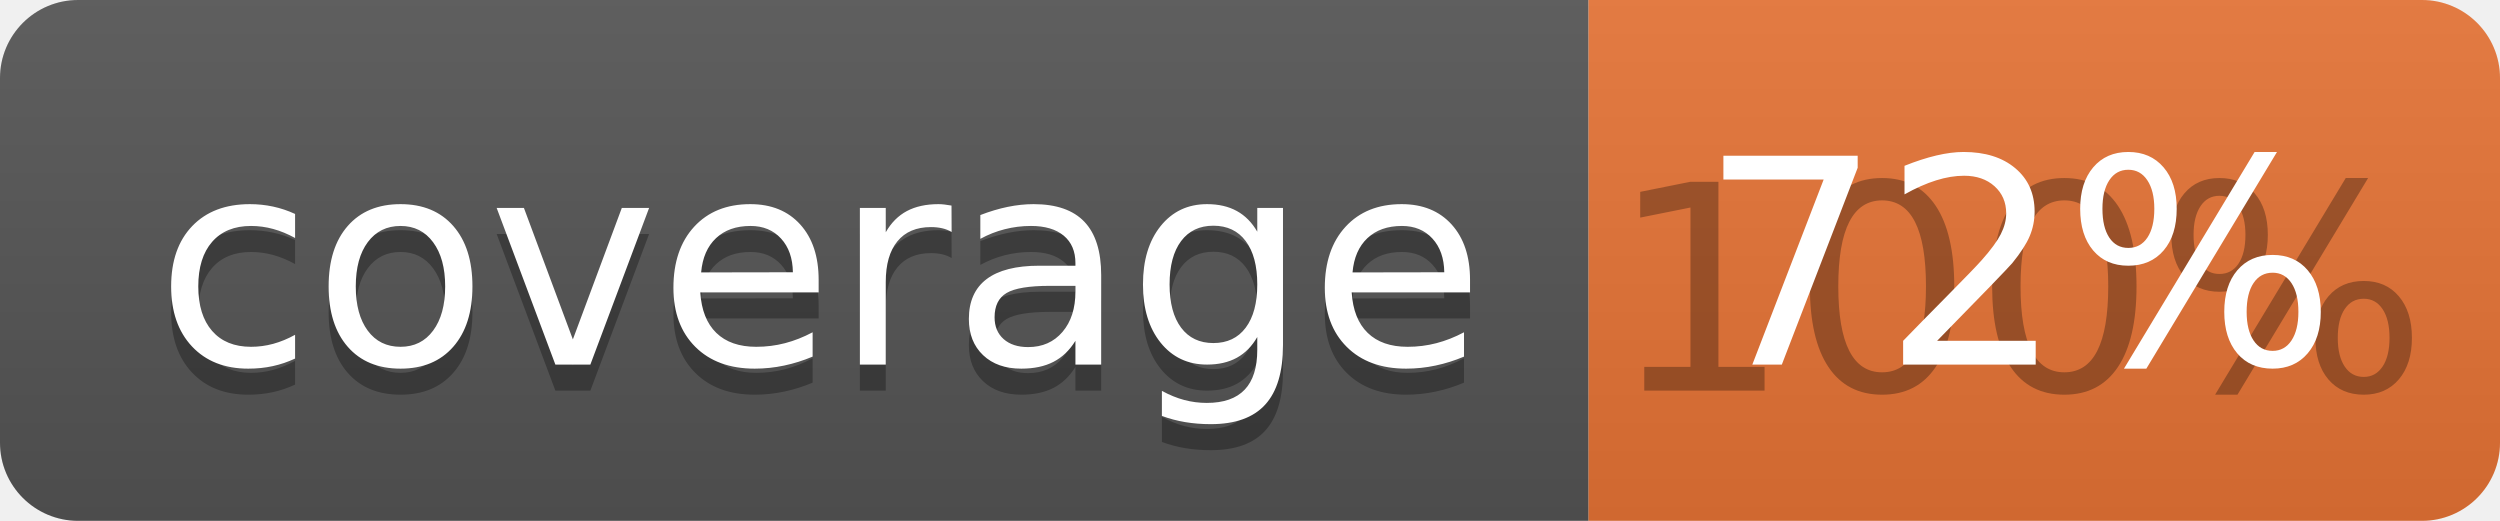
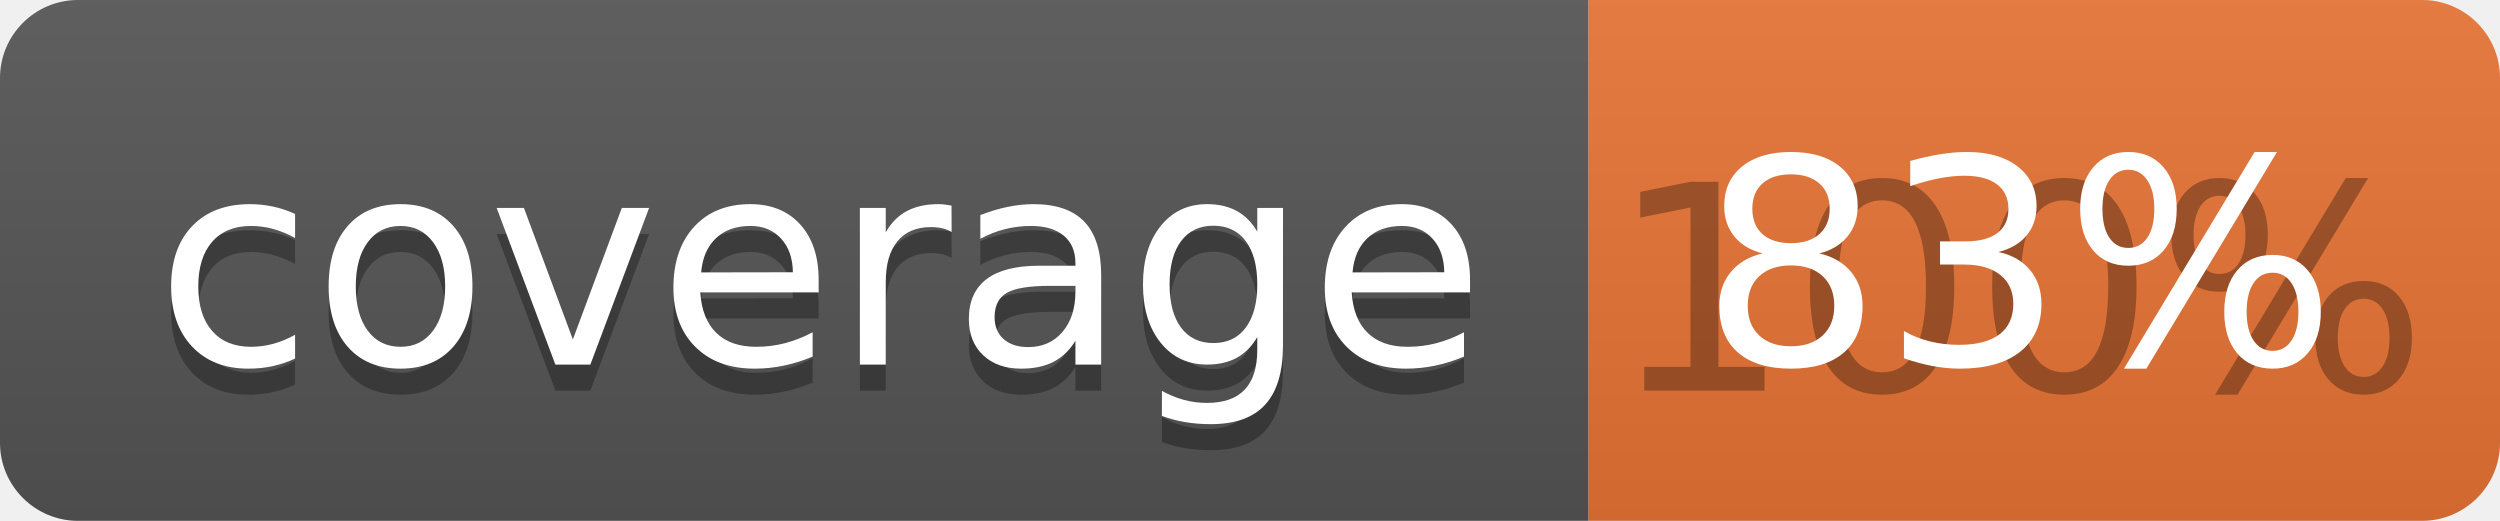
<svg xmlns="http://www.w3.org/2000/svg" width="96" height="20">
  <linearGradient id="b" x2="0" y2="100%">
    <stop offset="0" stop-color="#bbb" stop-opacity=".1" />
    <stop offset="1" stop-opacity=".1" />
  </linearGradient>
  <clipPath id="a">
    <rect width="96" height="20" rx="3" fill="#fff" />
  </clipPath>
  <g clip-path="url(#a)">
    <path fill="#555" d="M0 0h61v20H0z" />
    <path fill="#E87435" d="M61 0h35v20H61z" />
    <path fill="url(#b)" d="M0 0h96v20H0z" />
  </g>
  <g fill="#fff" text-anchor="middle" font-family="DejaVu Sans,Verdana,Geneva,sans-serif" font-size="110">
    <text x="315" y="150" fill="#010101" fill-opacity=".3" transform="scale(.1)" textLength="510">coverage</text>
    <text x="315" y="140" transform="scale(.1)" textLength="510">coverage</text>
    <text x="775" y="150" fill="#010101" fill-opacity=".3" transform="scale(.1)" textLength="250">100%</text>
-     <text x="775" y="140" transform="scale(.1)" textLength="250">72%</text>
+     <text x="775" y="140" transform="scale(.1)" textLength="250">83%</text>
  </g>
</svg>
